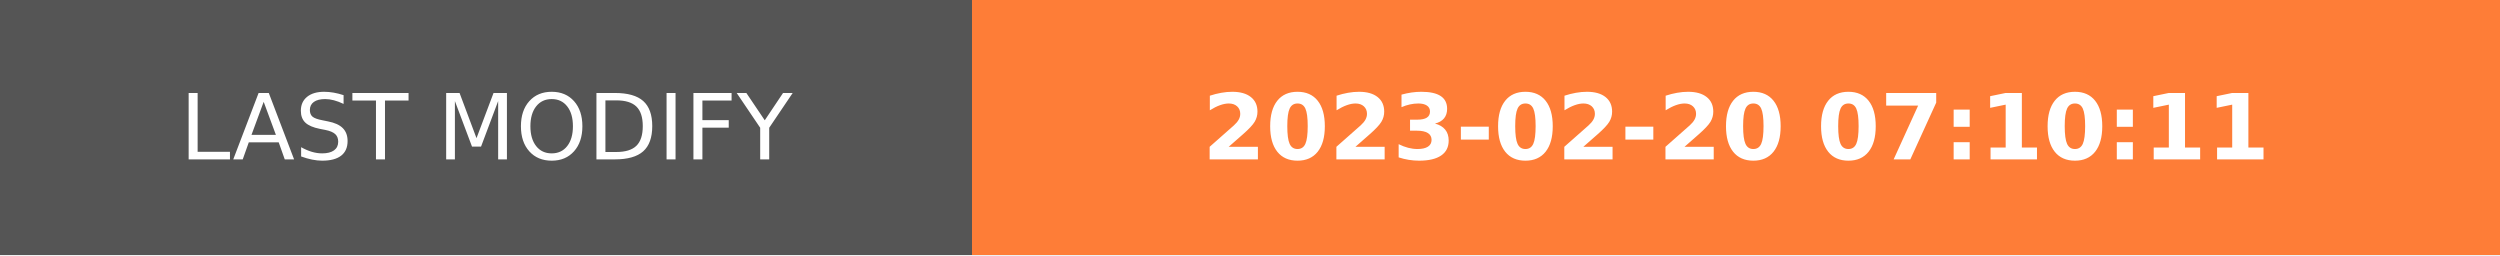
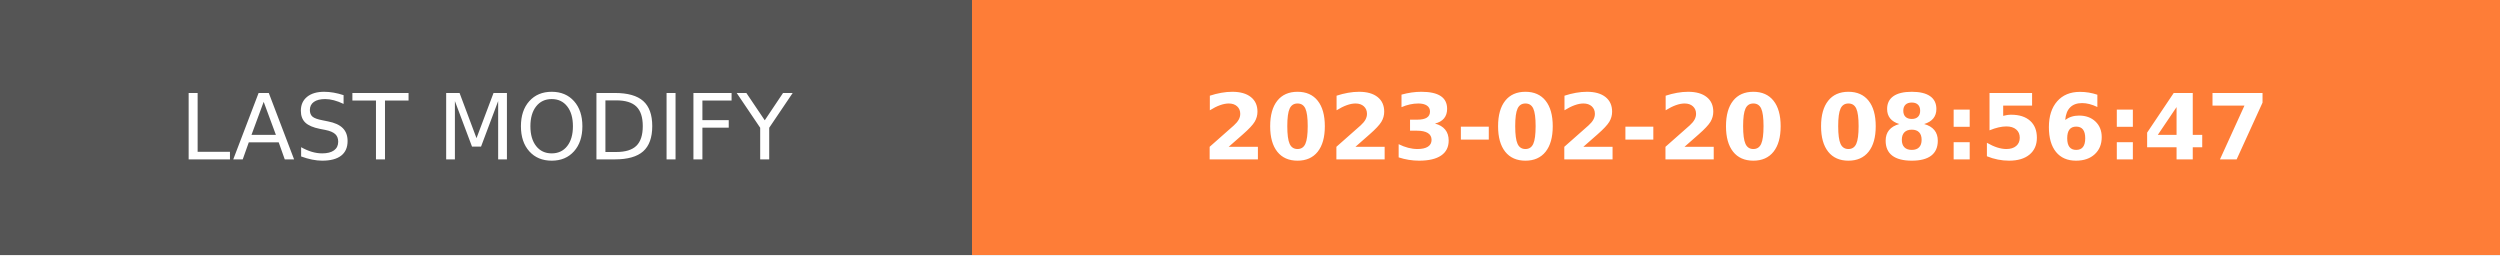
- <svg xmlns="http://www.w3.org/2000/svg" width="274.5" height="28" role="img" aria-label="LAST MODIFY: 2023-02-20 07:10:11">
+ <svg xmlns="http://www.w3.org/2000/svg" width="274.5" height="28" role="img" aria-label="LAST MODIFY: 2023-02-20 08:56:47">
  <g shape-rendering="crispEdges">
    <rect width="106.75" height="28" fill="#555" />
    <rect x="106.75" width="167.75" height="28" fill="#fe7d37" />
  </g>
  <g fill="#fff" text-anchor="middle" font-family="Verdana,Geneva,DejaVu Sans,sans-serif" text-rendering="geometricPrecision" font-size="100">
    <text transform="scale(.1)" x="533.75" y="175" textLength="827.5" fill="#fff">LAST MODIFY</text>
-     <text transform="scale(.1)" x="1906.25" y="175" textLength="1437.5" fill="#fff" font-weight="bold">2023-02-20 07:10:11</text>
+     <text transform="scale(.1)" x="1906.25" y="175" textLength="1437.5" fill="#fff" font-weight="bold">2023-02-20 08:56:47</text>
  </g>
</svg>
